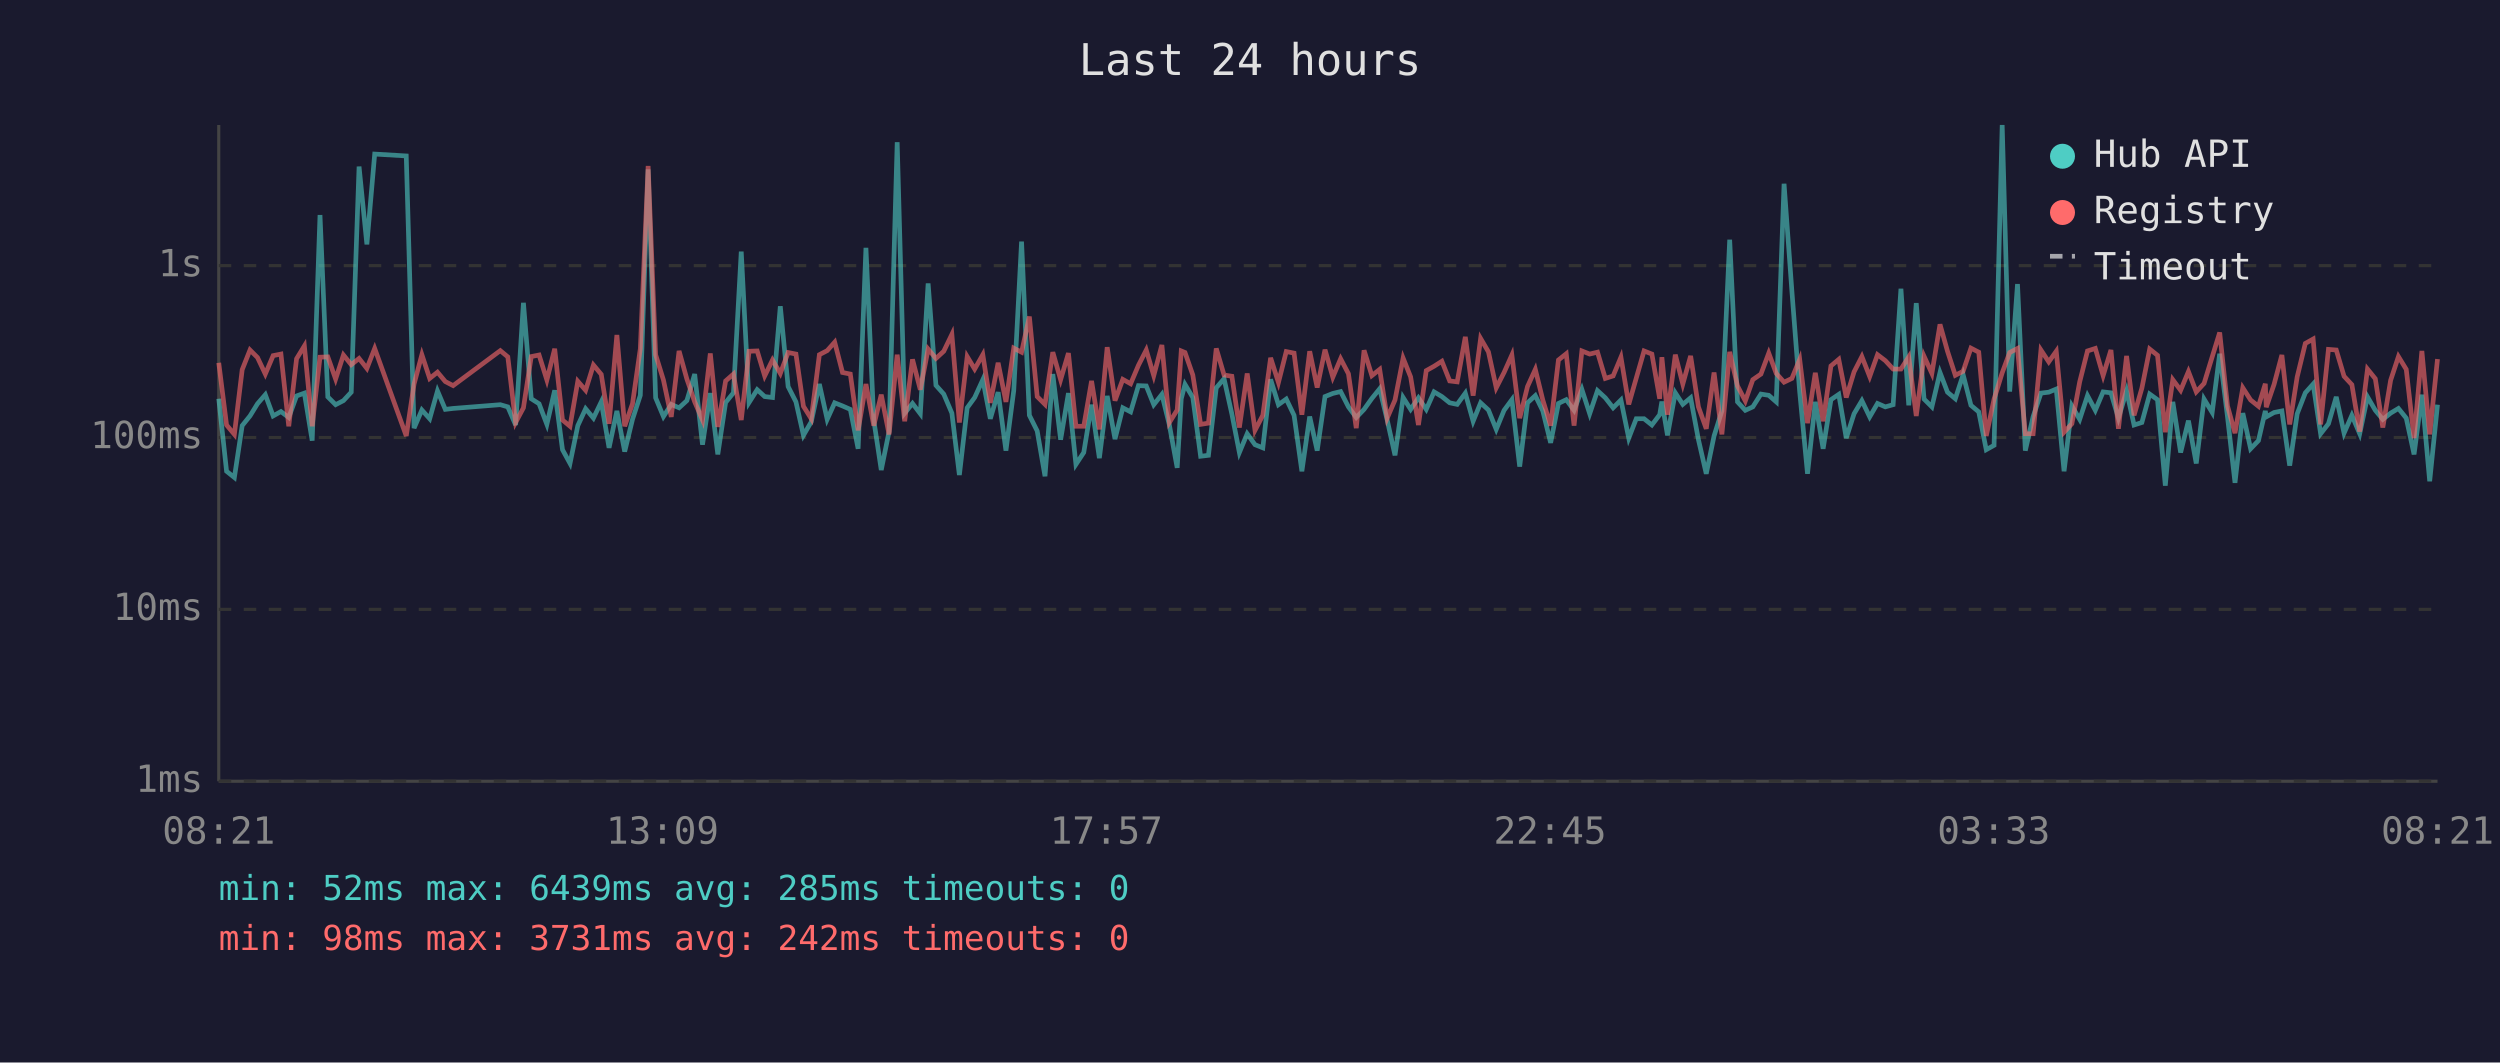
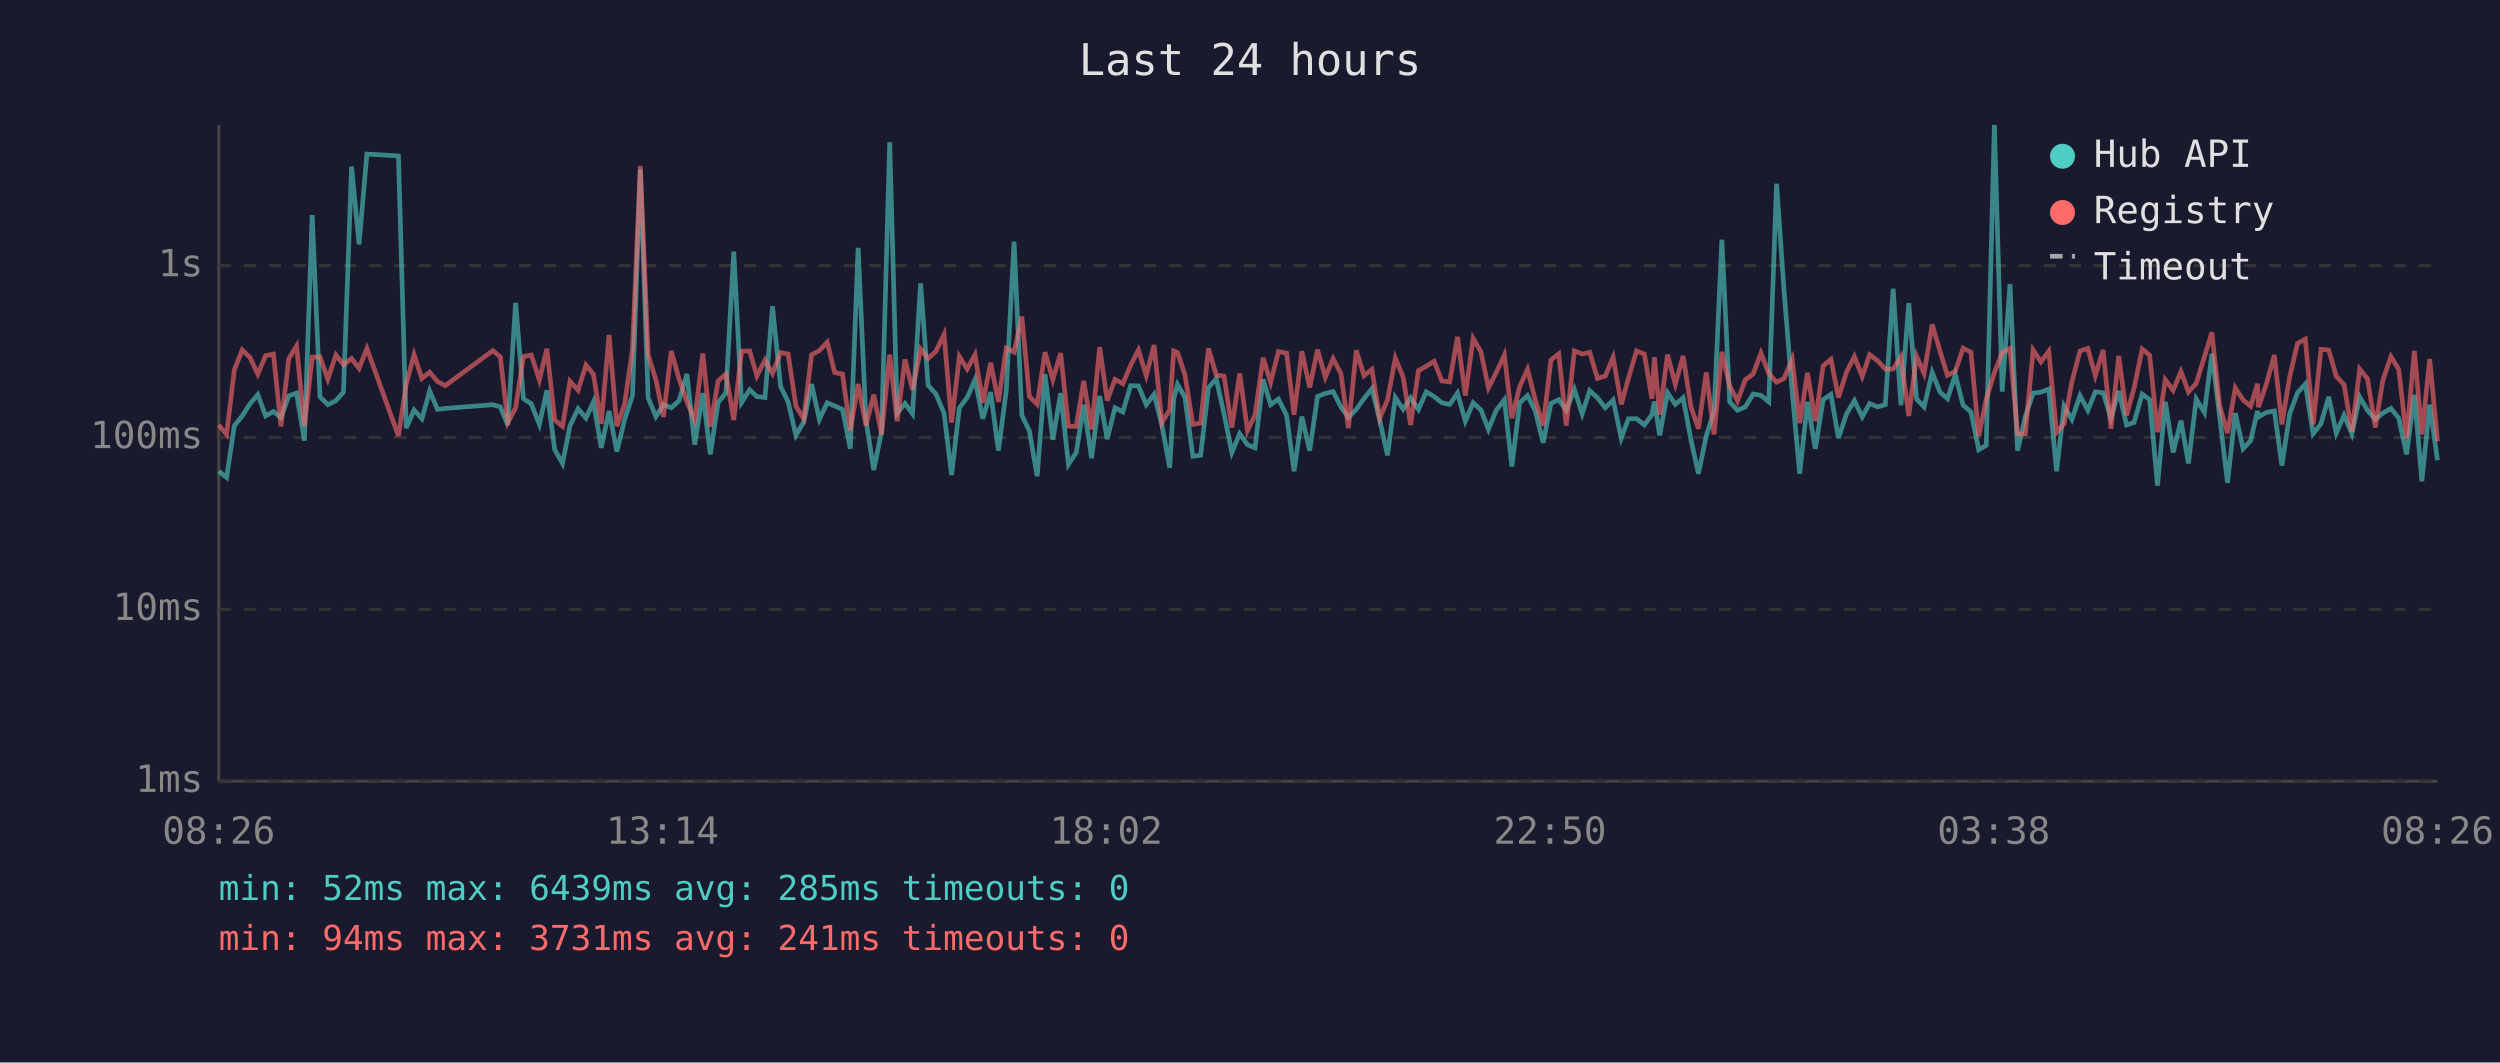
<svg xmlns="http://www.w3.org/2000/svg" viewBox="0 0 800 340" font-family="monospace" font-size="12">
  <rect width="800" height="340" fill="#1a1a2e" />
  <text x="400" y="24" fill="#e0e0e0" font-size="14" text-anchor="middle">Last 24 hours</text>
  <line x1="70" y1="40" x2="70" y2="250" stroke="#444" stroke-width="1" />
  <line x1="70" y1="250" x2="780" y2="250" stroke="#444" stroke-width="1" />
  <line x1="70" y1="250" x2="780" y2="250" stroke="#333" stroke-width="1" stroke-dasharray="4" />
  <text x="65" y="250" fill="#888" text-anchor="end" dominant-baseline="middle">1ms</text>
  <line x1="70" y1="195" x2="780" y2="195" stroke="#333" stroke-width="1" stroke-dasharray="4" />
  <text x="65" y="195" fill="#888" text-anchor="end" dominant-baseline="middle">10ms</text>
  <line x1="70" y1="140" x2="780" y2="140" stroke="#333" stroke-width="1" stroke-dasharray="4" />
  <text x="65" y="140" fill="#888" text-anchor="end" dominant-baseline="middle">100ms</text>
  <line x1="70" y1="85" x2="780" y2="85" stroke="#333" stroke-width="1" stroke-dasharray="4" />
  <text x="65" y="85" fill="#888" text-anchor="end" dominant-baseline="middle">1s</text>
-   <text x="70" y="270" fill="#888" text-anchor="middle">08:21</text>
-   <text x="212" y="270" fill="#888" text-anchor="middle">13:09</text>
-   <text x="354" y="270" fill="#888" text-anchor="middle">17:57</text>
-   <text x="496" y="270" fill="#888" text-anchor="middle">22:45</text>
-   <text x="638" y="270" fill="#888" text-anchor="middle">03:33</text>
-   <text x="780" y="270" fill="#888" text-anchor="middle">08:21</text>
-   <polyline points="70.0,127.6 72.5,150.8 75.0,152.8 77.5,136.2 80.0,133.1 82.4,129.2 84.9,126.3 87.4,133.1 89.9,131.7 92.4,133.6 94.9,126.7 97.4,125.8 99.9,141.0 102.4,68.8 104.9,127.0 107.4,129.5 109.9,128.2 112.4,125.5 114.9,53.3 117.4,78.2 119.9,49.3 130.0,49.9 132.5,137.0 135.0,131.2 137.5,134.0 140.0,125.1 142.5,131.0 145.0,130.7 160.1,129.5 162.5,130.2 165.0,136.0 167.5,96.9 170.0,127.6 172.5,129.2 175.0,135.8 177.5,124.9 180.0,143.9 182.4,148.3 184.9,136.2 187.4,130.8 189.9,133.8 192.4,128.6 194.9,143.3 197.4,131.5 199.9,144.5 202.4,134.2 204.9,126.5 207.4,54.2 209.8,127.3 212.3,133.3 214.8,129.4 217.3,130.5 219.8,128.2 222.3,119.7 224.8,142.3 227.3,125.8 229.7,145.4 232.2,128.8 234.7,125.7 237.2,80.5 239.7,128.8 242.3,124.7 244.7,126.9 247.2,127.2 249.7,98.0 252.2,123.7 254.7,128.6 257.1,139.3 259.6,135.0 262.2,122.9 264.7,134.2 267.1,128.9 269.6,129.9 272.1,131.0 274.6,143.6 277.1,79.3 279.6,134.4 282.0,150.4 284.5,138.1 287.1,45.5 289.5,132.2 292.0,129.1 294.5,132.4 297.0,90.7 299.5,123.3 302.0,126.1 304.6,132.2 307.0,152.0 309.5,130.5 311.9,127.2 314.5,121.5 316.9,134.0 319.4,125.5 321.9,144.2 324.4,125.0 326.9,77.3 329.4,132.9 331.9,137.9 334.4,152.4 336.9,119.7 339.4,140.7 341.9,125.8 344.3,148.6 346.8,144.8 349.3,129.5 351.8,146.6 354.3,126.7 356.8,140.5 359.3,130.5 361.8,131.8 364.3,123.4 366.8,123.5 369.2,129.5 371.8,126.2 374.2,136.0 376.7,149.7 378.0,127.6 379.2,123.0 381.7,127.2 384.2,146.0 386.7,145.7 389.2,124.1 391.7,121.2 394.2,132.5 396.6,144.8 399.1,138.8 401.6,142.3 404.1,143.3 406.6,121.4 409.1,129.5 411.6,127.7 414.1,132.9 416.6,150.8 419.1,133.3 421.5,144.2 424.0,126.9 426.5,125.9 429.0,125.3 431.5,130.2 434.0,133.6 436.5,131.0 439.0,127.5 441.5,124.4 443.9,134.4 446.4,145.7 449.0,127.2 451.4,131.0 453.9,127.3 456.4,131.0 458.9,125.4 461.4,126.9 463.9,128.9 466.3,129.4 468.9,125.8 471.4,134.8 473.8,128.9 476.3,131.2 478.8,137.4 481.3,131.3 483.8,127.9 486.3,149.3 488.8,128.9 491.3,126.6 493.7,131.5 496.2,141.7 498.7,129.1 501.2,127.9 503.7,131.3 506.2,124.6 508.7,132.4 511.2,125.0 513.7,127.3 516.2,130.5 518.7,128.0 521.2,140.2 523.6,134.0 526.1,134.0 528.6,136.0 531.1,132.7 531.8,128.5 533.6,139.3 536.1,125.7 538.5,129.4 541.0,127.3 543.5,140.7 546.0,151.6 548.5,139.5 551.0,131.5 553.5,76.7 556.0,128.6 558.5,131.3 560.9,130.2 563.5,126.1 566.0,126.5 568.4,128.6 570.9,58.8 573.4,93.1 575.9,125.4 578.4,151.6 580.9,128.6 583.4,143.6 585.9,127.9 588.4,126.2 590.8,140.2 593.3,132.4 595.8,128.2 598.3,133.4 600.8,129.1 603.3,130.2 605.8,129.5 608.3,92.4 610.8,129.7 613.2,97.0 615.7,127.7 618.2,130.2 620.8,119.2 623.2,125.5 625.7,127.6 628.2,119.9 630.7,129.7 633.2,131.8 635.6,143.9 638.1,142.5 640.7,40.0 643.1,125.3 645.6,90.9 648.1,144.2 650.6,133.3 653.1,125.8 655.6,125.5 658.0,124.5 660.5,150.8 663.0,129.9 665.5,134.2 668.0,126.6 670.5,131.3 673.0,125.4 675.5,125.7 677.9,133.8 680.5,125.1 682.9,136.0 685.4,135.2 687.9,126.1 690.4,127.9 692.9,155.4 695.3,128.6 697.8,144.8 700.3,134.6 702.8,148.3 705.3,127.7 707.9,132.0 710.3,113.2 712.8,133.4 715.2,154.5 717.7,132.2 720.2,143.6 722.7,141.0 724.9,131.5 725.2,133.4 727.7,132.0 730.2,131.5 732.7,149.0 735.1,132.4 737.7,125.7 740.2,122.9 742.6,138.8 745.1,135.6 747.6,127.0 750.1,138.6 752.6,132.9 755.1,138.8 757.6,127.0 760.1,131.3 762.5,134.2 765.0,132.2 767.5,130.7 770.0,133.8 772.5,145.4 775.0,126.3 777.5,154.0 780.0,129.5" fill="none" stroke="#4ecdc4" stroke-width="1.5" opacity="0.6" />
-   <polyline points="70.0,116.1 72.5,136.0 75.0,139.0 77.5,118.3 80.0,112.0 82.4,114.4 84.9,119.7 87.4,113.8 89.9,113.3 92.4,136.4 94.9,114.8 97.4,110.7 99.9,136.4 102.4,114.3 104.9,114.2 107.4,121.3 109.9,113.6 112.4,116.7 114.9,114.7 117.4,117.9 119.9,111.5 130.0,139.5 132.5,122.9 135.0,113.5 137.5,121.1 140.0,119.1 142.5,122.1 145.0,123.4 160.1,112.2 162.5,114.2 165.0,135.2 167.5,130.5 170.0,114.1 172.5,113.6 175.0,121.6 177.5,111.6 180.0,134.4 182.4,136.4 184.9,122.0 187.4,124.9 189.9,116.8 192.4,119.8 194.9,135.6 197.4,107.2 199.9,136.4 202.4,129.2 204.9,111.6 207.4,53.1 209.8,113.5 212.3,121.6 214.8,133.4 217.3,112.3 219.8,121.3 222.3,128.6 224.8,134.4 227.3,113.1 229.7,136.6 232.2,121.9 234.7,119.7 237.2,134.4 239.7,112.4 242.3,112.3 244.7,120.3 247.2,115.2 249.7,119.5 252.2,112.8 254.7,113.3 257.1,130.0 259.6,134.0 262.2,113.5 264.7,112.2 267.1,109.5 269.6,119.2 272.1,119.7 274.6,137.7 277.1,122.9 279.6,136.2 282.0,126.3 284.5,139.0 287.1,113.5 289.5,134.8 292.0,115.0 294.5,124.7 297.0,111.7 299.5,114.7 302.0,112.4 304.6,107.0 307.0,135.2 309.5,114.1 311.9,118.1 314.5,113.5 316.9,128.9 319.4,116.1 321.9,128.6 324.4,111.4 326.9,112.7 329.4,101.3 331.9,126.9 334.4,129.4 336.9,112.7 339.4,121.5 341.9,113.0 344.3,136.4 346.8,136.4 349.3,121.9 351.8,137.4 354.3,111.1 356.8,128.2 359.3,121.4 361.8,122.8 364.3,116.9 366.8,112.0 369.2,120.2 371.8,110.4 374.2,135.2 376.7,131.2 378.0,112.3 379.2,112.8 381.7,120.0 384.2,135.8 386.7,135.4 389.2,111.5 391.7,120.0 394.2,120.4 396.6,136.8 399.1,119.5 401.6,137.7 404.1,132.9 406.6,114.5 409.1,122.4 411.6,112.5 414.1,113.0 416.6,132.7 419.1,112.4 421.5,124.0 424.0,111.9 426.5,120.7 429.0,114.8 431.5,119.6 434.0,137.0 436.5,112.1 439.0,120.2 441.5,118.2 443.9,133.8 446.4,128.0 449.0,114.6 451.4,120.6 453.9,136.0 456.4,118.6 458.9,117.2 461.4,115.6 463.9,121.9 466.3,122.2 468.9,107.8 471.4,126.6 473.8,108.3 476.3,112.6 478.8,124.1 481.3,119.2 483.8,113.6 486.3,133.8 488.8,123.7 491.3,118.2 493.7,128.0 496.2,136.2 498.7,115.2 501.2,113.2 503.7,136.2 506.2,112.3 508.7,113.3 511.2,112.7 513.7,121.1 516.2,120.3 518.7,114.3 521.2,129.4 523.6,121.0 526.1,112.3 528.6,113.3 531.1,127.6 531.8,114.3 533.6,132.7 536.1,113.5 538.5,122.9 541.0,113.9 543.5,130.2 546.0,137.2 548.5,119.2 551.0,139.0 553.5,112.6 556.0,123.5 558.5,128.3 560.9,121.5 563.5,119.7 566.0,113.0 568.4,119.5 570.9,122.3 573.4,121.1 575.9,115.0 578.4,135.4 580.9,119.3 583.4,134.8 585.9,117.1 588.4,115.0 590.8,127.2 593.3,119.0 595.8,114.1 598.3,120.5 600.8,113.5 603.3,115.4 605.8,118.1 608.3,118.1 610.8,114.2 613.2,133.1 615.7,114.0 618.2,119.5 620.8,103.8 623.2,112.4 625.7,120.1 628.2,118.8 630.7,111.4 633.2,112.7 635.6,139.5 638.1,127.7 640.7,119.3 643.1,112.8 645.6,111.5 648.1,138.8 650.6,138.8 653.1,112.0 655.6,115.8 658.0,112.4 660.5,138.3 663.0,135.6 665.5,122.2 668.0,112.3 670.5,111.5 673.0,120.2 675.5,112.0 677.9,137.2 680.5,113.9 682.9,132.9 685.4,124.2 687.9,111.7 690.4,113.7 692.9,138.3 695.3,121.5 697.8,124.9 700.3,118.9 702.8,125.4 705.3,122.7 707.9,114.2 710.3,106.4 712.8,129.9 715.2,138.6 717.7,124.1 720.2,128.0 722.7,130.0 724.9,122.8 725.2,130.3 727.7,123.0 730.2,113.6 732.7,135.8 735.1,120.6 737.7,109.9 740.2,108.5 742.6,135.8 745.1,111.8 747.6,112.0 750.1,120.4 752.6,123.1 755.1,138.1 757.6,118.1 760.1,121.2 762.5,136.8 765.0,121.7 767.5,114.1 770.0,118.2 772.5,140.2 775.0,112.3 777.5,139.0 780.0,114.9" fill="none" stroke="#ff6b6b" stroke-width="1.5" opacity="0.6" />
+   <text x="70" y="270" fill="#888" text-anchor="middle">08:26</text>
+   <text x="212" y="270" fill="#888" text-anchor="middle">13:14</text>
+   <text x="354" y="270" fill="#888" text-anchor="middle">18:02</text>
+   <text x="496" y="270" fill="#888" text-anchor="middle">22:50</text>
+   <text x="638" y="270" fill="#888" text-anchor="middle">03:38</text>
+   <text x="780" y="270" fill="#888" text-anchor="middle">08:26</text>
+   <polyline points="70.0,150.8 72.5,152.8 75.0,136.2 77.5,133.1 80.0,129.2 82.5,126.3 85.0,133.1 87.5,131.7 89.9,133.6 92.4,126.7 94.9,125.8 97.4,141.0 99.9,68.8 102.4,127.0 104.9,129.5 107.5,128.2 109.9,125.5 112.5,53.3 114.9,78.2 117.4,49.3 127.5,49.9 130.0,137.0 132.5,131.2 135.0,134.0 137.5,125.1 140.0,131.0 142.5,130.7 157.7,129.5 160.1,130.2 162.5,136.0 165.0,96.9 167.5,127.6 170.0,129.2 172.6,135.8 175.0,124.9 177.5,143.9 180.0,148.3 182.4,136.2 185.0,130.8 187.5,133.8 189.9,128.6 192.4,143.3 194.9,131.5 197.4,144.5 199.9,134.2 202.4,126.5 204.9,54.2 207.4,127.3 209.9,133.3 212.3,129.4 214.8,130.5 217.3,128.2 219.8,119.7 222.3,142.3 224.9,125.8 227.3,145.4 229.8,128.8 232.3,125.7 234.8,80.5 237.3,128.8 239.9,124.7 242.2,126.9 244.8,127.2 247.2,98.0 249.8,123.7 252.2,128.6 254.7,139.3 257.2,135.0 259.7,122.9 262.2,134.2 264.7,128.9 267.1,129.9 269.6,131.0 272.1,143.6 274.6,79.3 277.1,134.4 279.6,150.4 282.1,138.1 284.7,45.5 287.1,132.2 289.6,129.1 292.0,132.4 294.6,90.7 297.0,123.3 299.5,126.1 302.1,132.2 304.5,152.0 307.0,130.5 309.5,127.2 312.0,121.5 314.5,134.0 317.0,125.5 319.5,144.2 322.0,125.0 324.5,77.3 327.0,132.9 329.4,137.9 331.9,152.4 334.4,119.7 336.9,140.7 339.4,125.8 341.9,148.6 344.4,144.8 346.8,129.5 349.3,146.6 351.9,126.7 354.3,140.5 356.8,130.5 359.3,131.8 361.8,123.4 364.3,123.5 366.8,129.5 369.3,126.2 371.8,136.0 374.3,149.7 375.6,127.6 376.8,123.0 379.2,127.2 381.7,146.0 384.2,145.7 386.7,124.1 389.2,121.2 391.7,132.5 394.2,144.8 396.7,138.8 399.2,142.3 401.6,143.3 404.2,121.4 406.6,129.5 409.1,127.7 411.7,132.9 414.1,150.8 416.6,133.3 419.1,144.2 421.6,126.9 424.1,125.9 426.6,125.3 429.1,130.2 431.5,133.6 434.0,131.0 436.5,127.5 439.0,124.4 441.5,134.4 444.0,145.7 446.5,127.2 449.0,131.0 451.4,127.3 453.9,131.0 456.4,125.4 458.9,126.9 461.4,128.9 463.9,129.4 466.4,125.8 468.9,134.8 471.4,128.9 473.9,131.2 476.3,137.4 478.8,131.3 481.4,127.9 483.8,149.3 486.3,128.9 488.8,126.6 491.3,131.5 493.8,141.7 496.3,129.1 498.8,127.9 501.2,131.3 503.8,124.6 506.3,132.4 508.7,125.0 511.2,127.3 513.7,130.5 516.2,128.0 518.8,140.2 521.1,134.0 523.7,134.0 526.2,136.0 528.6,132.7 529.4,128.5 531.1,139.3 533.6,125.7 536.1,129.4 538.6,127.3 541.1,140.7 543.5,151.6 546.0,139.5 548.5,131.5 551.0,76.7 553.5,128.6 556.0,131.3 558.5,130.2 561.0,126.1 563.5,126.5 566.0,128.6 568.5,58.8 570.9,93.1 573.5,125.4 575.9,151.6 578.4,128.6 580.9,143.6 583.4,127.9 585.9,126.2 588.3,140.2 590.9,132.4 593.4,128.2 595.9,133.4 598.3,129.1 600.8,130.2 603.3,129.5 605.8,92.4 608.3,129.7 610.8,97.0 613.3,127.7 615.7,130.2 618.3,119.2 620.8,125.5 623.2,127.6 625.7,119.9 628.2,129.7 630.7,131.8 633.2,143.9 635.6,142.5 638.2,40.0 640.7,125.3 643.2,90.9 645.6,144.2 648.1,133.3 650.6,125.8 653.1,125.5 655.6,124.5 658.1,150.8 660.5,129.9 663.0,134.2 665.6,126.6 668.1,131.3 670.5,125.4 673.0,125.7 675.5,133.8 678.0,125.1 680.5,136.0 682.9,135.2 685.5,126.1 687.9,127.9 690.4,155.4 692.9,128.6 695.4,144.8 697.9,134.6 700.3,148.3 702.8,127.7 705.4,132.0 707.8,113.2 710.3,133.4 712.8,154.5 715.3,132.2 717.8,143.6 720.2,141.0 722.4,131.5 722.7,133.4 725.2,132.0 727.8,131.5 730.2,149.0 732.7,132.4 735.2,125.7 737.7,122.9 740.2,138.8 742.7,135.6 745.2,127.0 747.6,138.6 750.1,132.9 752.6,138.8 755.1,127.0 757.6,131.3 760.1,134.2 762.5,132.2 765.1,130.7 767.6,133.8 770.1,145.4 772.6,126.3 775.0,154.0 777.5,129.5 780.0,147.3" fill="none" stroke="#4ecdc4" stroke-width="1.5" opacity="0.6" />
+   <polyline points="70.0,136.0 72.5,139.0 75.0,118.3 77.5,112.0 80.0,114.4 82.5,119.7 85.0,113.8 87.5,113.3 89.9,136.4 92.4,114.8 94.9,110.7 97.4,136.4 99.9,114.3 102.4,114.2 104.9,121.3 107.5,113.6 109.9,116.7 112.5,114.7 114.9,117.9 117.4,111.5 127.5,139.5 130.0,122.9 132.5,113.5 135.0,121.1 137.5,119.1 140.0,122.1 142.5,123.4 157.7,112.2 160.1,114.2 162.5,135.2 165.0,130.5 167.5,114.1 170.0,113.6 172.6,121.6 175.0,111.6 177.5,134.4 180.0,136.4 182.4,122.0 185.0,124.9 187.5,116.8 189.9,119.8 192.4,135.6 194.9,107.2 197.4,136.4 199.9,129.2 202.4,111.6 204.9,53.1 207.4,113.5 209.9,121.6 212.3,133.4 214.8,112.3 217.3,121.3 219.8,128.6 222.3,134.4 224.9,113.1 227.3,136.6 229.8,121.9 232.3,119.7 234.8,134.4 237.3,112.4 239.9,112.3 242.2,120.3 244.8,115.2 247.2,119.5 249.8,112.8 252.2,113.3 254.7,130.0 257.2,134.0 259.7,113.5 262.2,112.2 264.7,109.5 267.1,119.2 269.6,119.7 272.1,137.7 274.6,122.9 277.1,136.2 279.6,126.3 282.1,139.0 284.7,113.5 287.1,134.8 289.6,115.0 292.0,124.7 294.6,111.7 297.0,114.7 299.5,112.4 302.1,107.0 304.5,135.2 307.0,114.1 309.5,118.1 312.0,113.5 314.5,128.9 317.0,116.1 319.5,128.6 322.0,111.4 324.5,112.7 327.0,101.3 329.4,126.9 331.9,129.4 334.4,112.7 336.9,121.5 339.4,113.0 341.9,136.4 344.4,136.4 346.8,121.9 349.3,137.4 351.9,111.1 354.3,128.2 356.8,121.4 359.3,122.8 361.8,116.9 364.3,112.0 366.8,120.2 369.3,110.4 371.8,135.2 374.3,131.2 375.6,112.3 376.8,112.8 379.2,120.0 381.7,135.8 384.2,135.4 386.7,111.5 389.2,120.0 391.7,120.4 394.2,136.8 396.7,119.5 399.2,137.7 401.6,132.9 404.2,114.5 406.6,122.4 409.1,112.5 411.7,113.0 414.1,132.7 416.6,112.4 419.1,124.0 421.6,111.9 424.1,120.7 426.6,114.8 429.1,119.6 431.5,137.0 434.0,112.1 436.5,120.2 439.0,118.2 441.5,133.8 444.0,128.0 446.5,114.6 449.0,120.6 451.4,136.0 453.9,118.6 456.4,117.2 458.9,115.6 461.4,121.9 463.9,122.2 466.4,107.8 468.9,126.6 471.4,108.3 473.9,112.6 476.3,124.1 478.8,119.2 481.4,113.6 483.8,133.8 486.3,123.7 488.8,118.2 491.3,128.0 493.8,136.2 496.3,115.2 498.8,113.2 501.2,136.2 503.8,112.3 506.3,113.3 508.7,112.7 511.2,121.1 513.7,120.3 516.2,114.3 518.8,129.4 521.1,121.0 523.7,112.3 526.2,113.3 528.6,127.6 529.4,114.3 531.1,132.7 533.6,113.5 536.1,122.9 538.6,113.9 541.1,130.2 543.5,137.2 546.0,119.2 548.5,139.0 551.0,112.6 553.5,123.5 556.0,128.3 558.5,121.5 561.0,119.7 563.5,113.0 566.0,119.5 568.5,122.3 570.9,121.1 573.5,115.0 575.9,135.4 578.4,119.3 580.9,134.8 583.4,117.1 585.9,115.0 588.3,127.2 590.9,119.0 593.4,114.1 595.9,120.5 598.3,113.5 600.8,115.4 603.3,118.1 605.8,118.1 608.3,114.2 610.8,133.1 613.3,114.0 615.7,119.5 618.3,103.8 620.8,112.4 623.2,120.1 625.7,118.8 628.2,111.4 630.7,112.7 633.2,139.5 635.6,127.7 638.2,119.3 640.7,112.8 643.2,111.5 645.6,138.8 648.1,138.8 650.6,112.0 653.1,115.8 655.6,112.4 658.1,138.3 660.5,135.6 663.0,122.2 665.6,112.3 668.1,111.5 670.5,120.2 673.0,112.0 675.5,137.2 678.0,113.9 680.5,132.9 682.9,124.2 685.5,111.7 687.9,113.7 690.4,138.3 692.9,121.5 695.4,124.9 697.9,118.9 700.3,125.4 702.8,122.7 705.4,114.2 707.8,106.4 710.3,129.9 712.8,138.6 715.3,124.1 717.8,128.0 720.2,130.0 722.4,122.8 722.7,130.3 725.2,123.0 727.8,113.6 730.2,135.8 732.7,120.6 735.2,109.9 737.7,108.5 740.2,135.8 742.7,111.8 745.2,112.0 747.6,120.4 750.1,123.1 752.6,138.1 755.1,118.1 757.6,121.2 760.1,136.8 762.5,121.7 765.1,114.1 767.6,118.2 770.1,140.2 772.6,112.3 775.0,139.0 777.5,114.9 780.0,141.2" fill="none" stroke="#ff6b6b" stroke-width="1.5" opacity="0.6" />
  <circle cx="660" cy="50" r="4" fill="#4ecdc4" />
  <text x="670" y="50" fill="#e0e0e0" dominant-baseline="middle">Hub API</text>
  <circle cx="660" cy="68" r="4" fill="#ff6b6b" />
  <text x="670" y="68" fill="#e0e0e0" dominant-baseline="middle">Registry</text>
  <line x1="656" y1="82" x2="664" y2="82" stroke="#e0e0e0" stroke-width="1.5" stroke-dasharray="4,3" opacity="0.7" />
  <text x="670" y="86" fill="#e0e0e0" dominant-baseline="middle">Timeout</text>
  <text x="70" y="288" fill="#4ecdc4" font-size="11">min: 52ms  max: 6439ms  avg: 285ms  timeouts: 0</text>
-   <text x="70" y="304" fill="#ff6b6b" font-size="11">min: 98ms  max: 3731ms  avg: 242ms  timeouts: 0</text>
+   <text x="70" y="304" fill="#ff6b6b" font-size="11">min: 94ms  max: 3731ms  avg: 241ms  timeouts: 0</text>
</svg>
